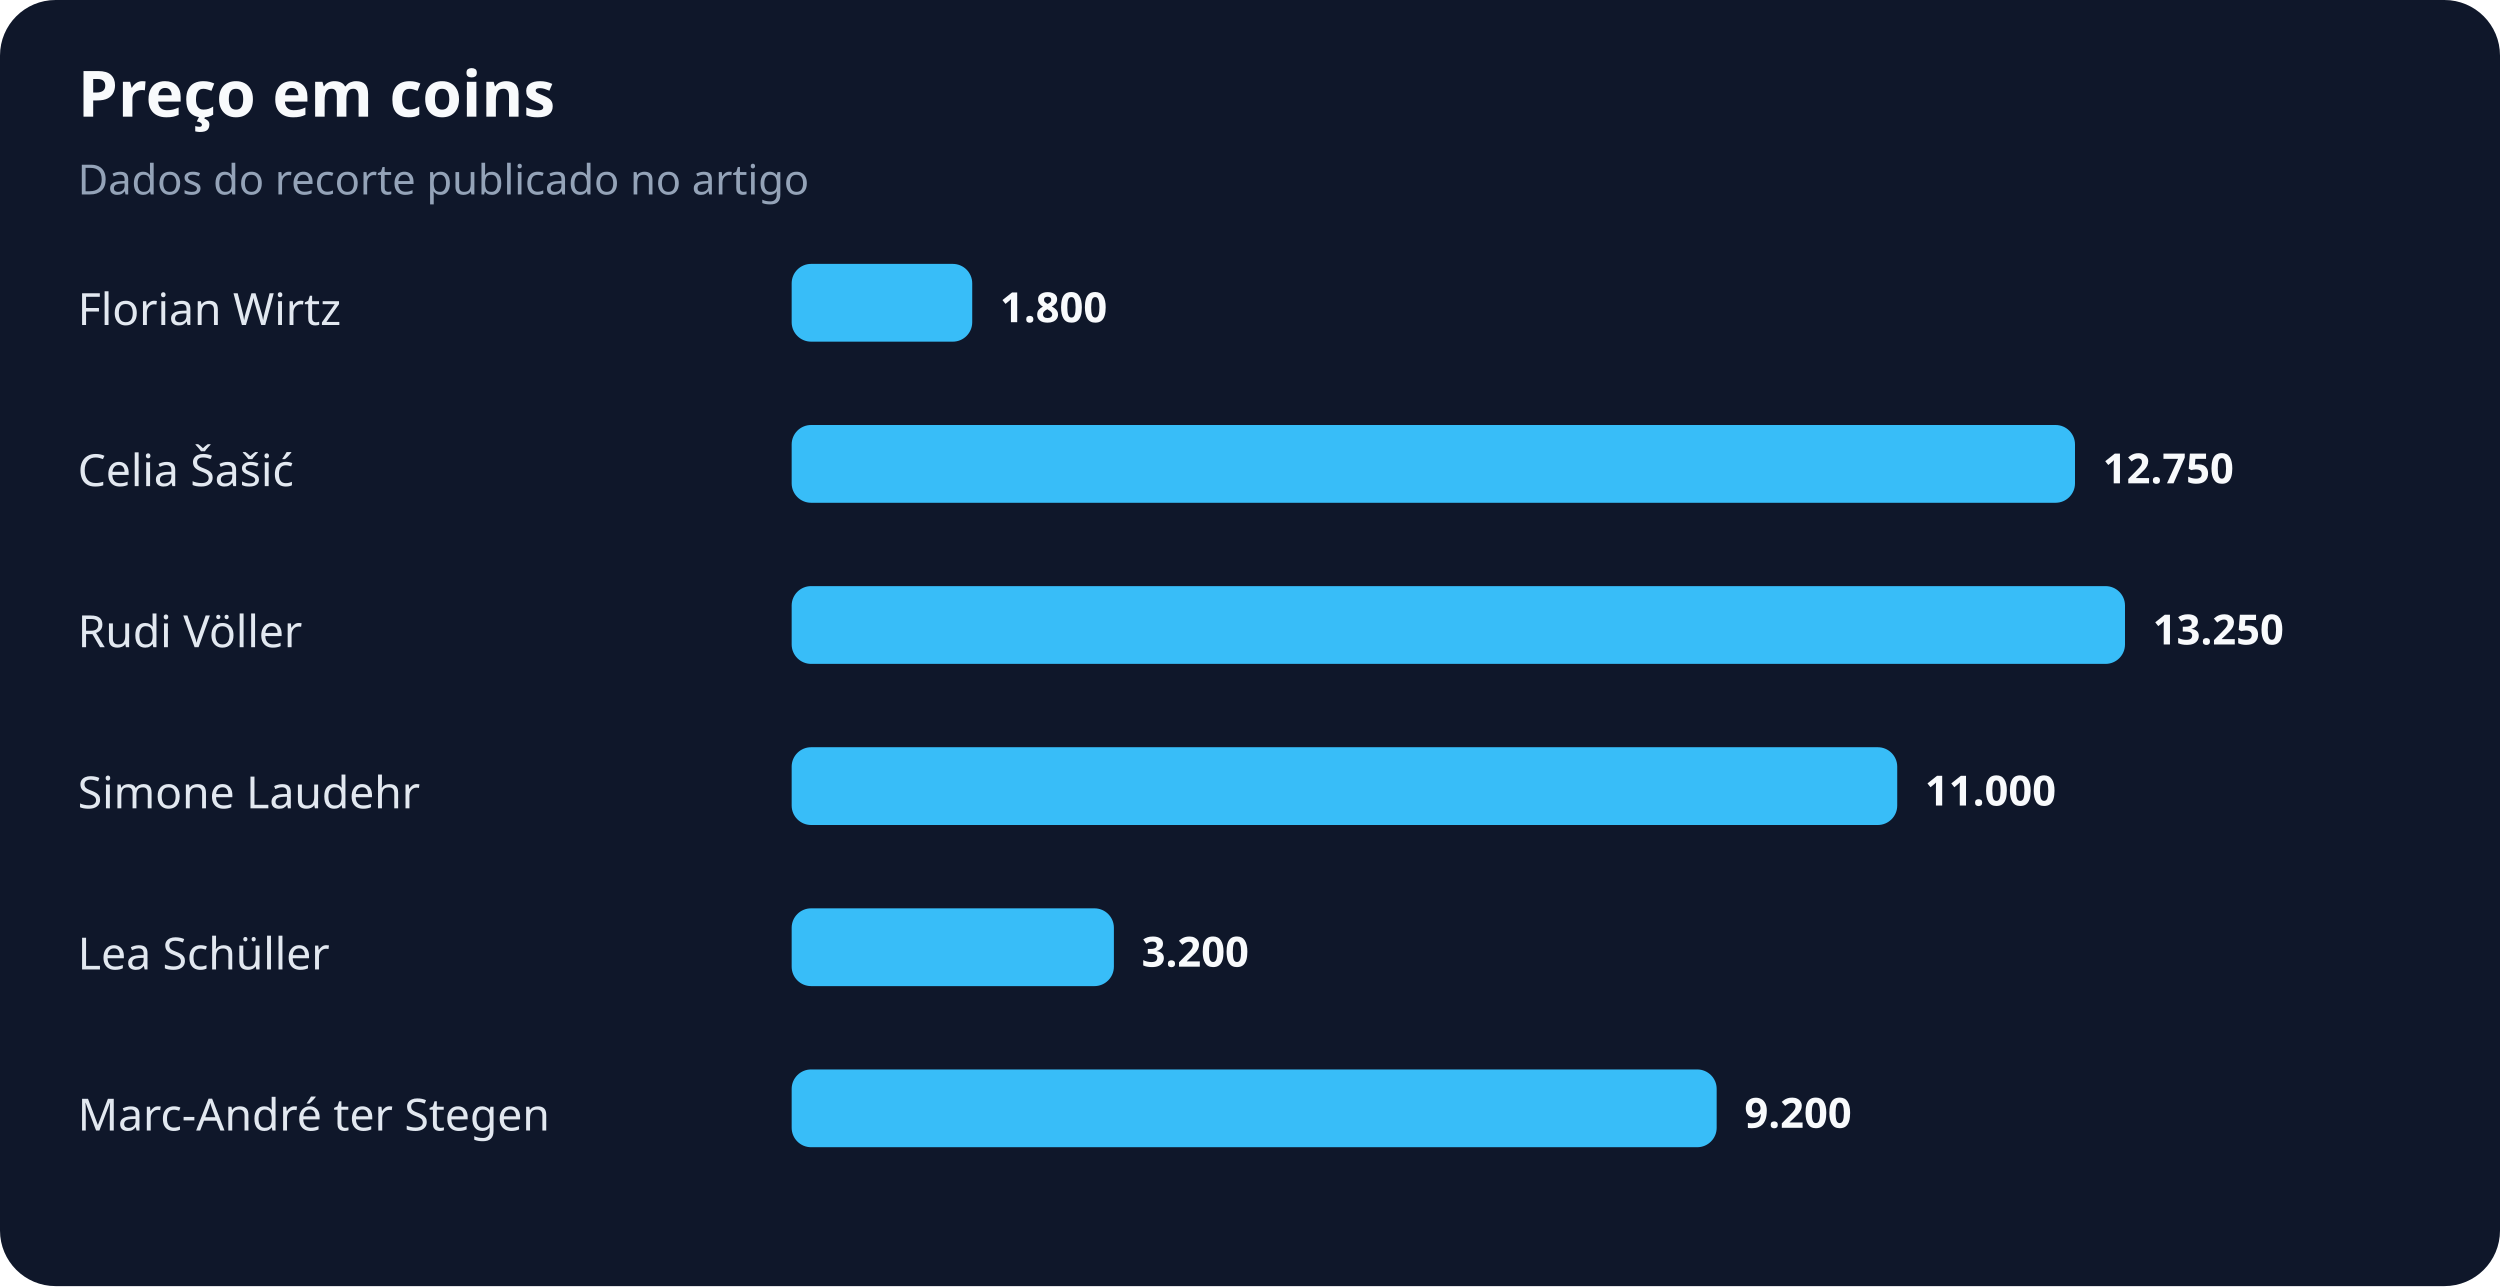
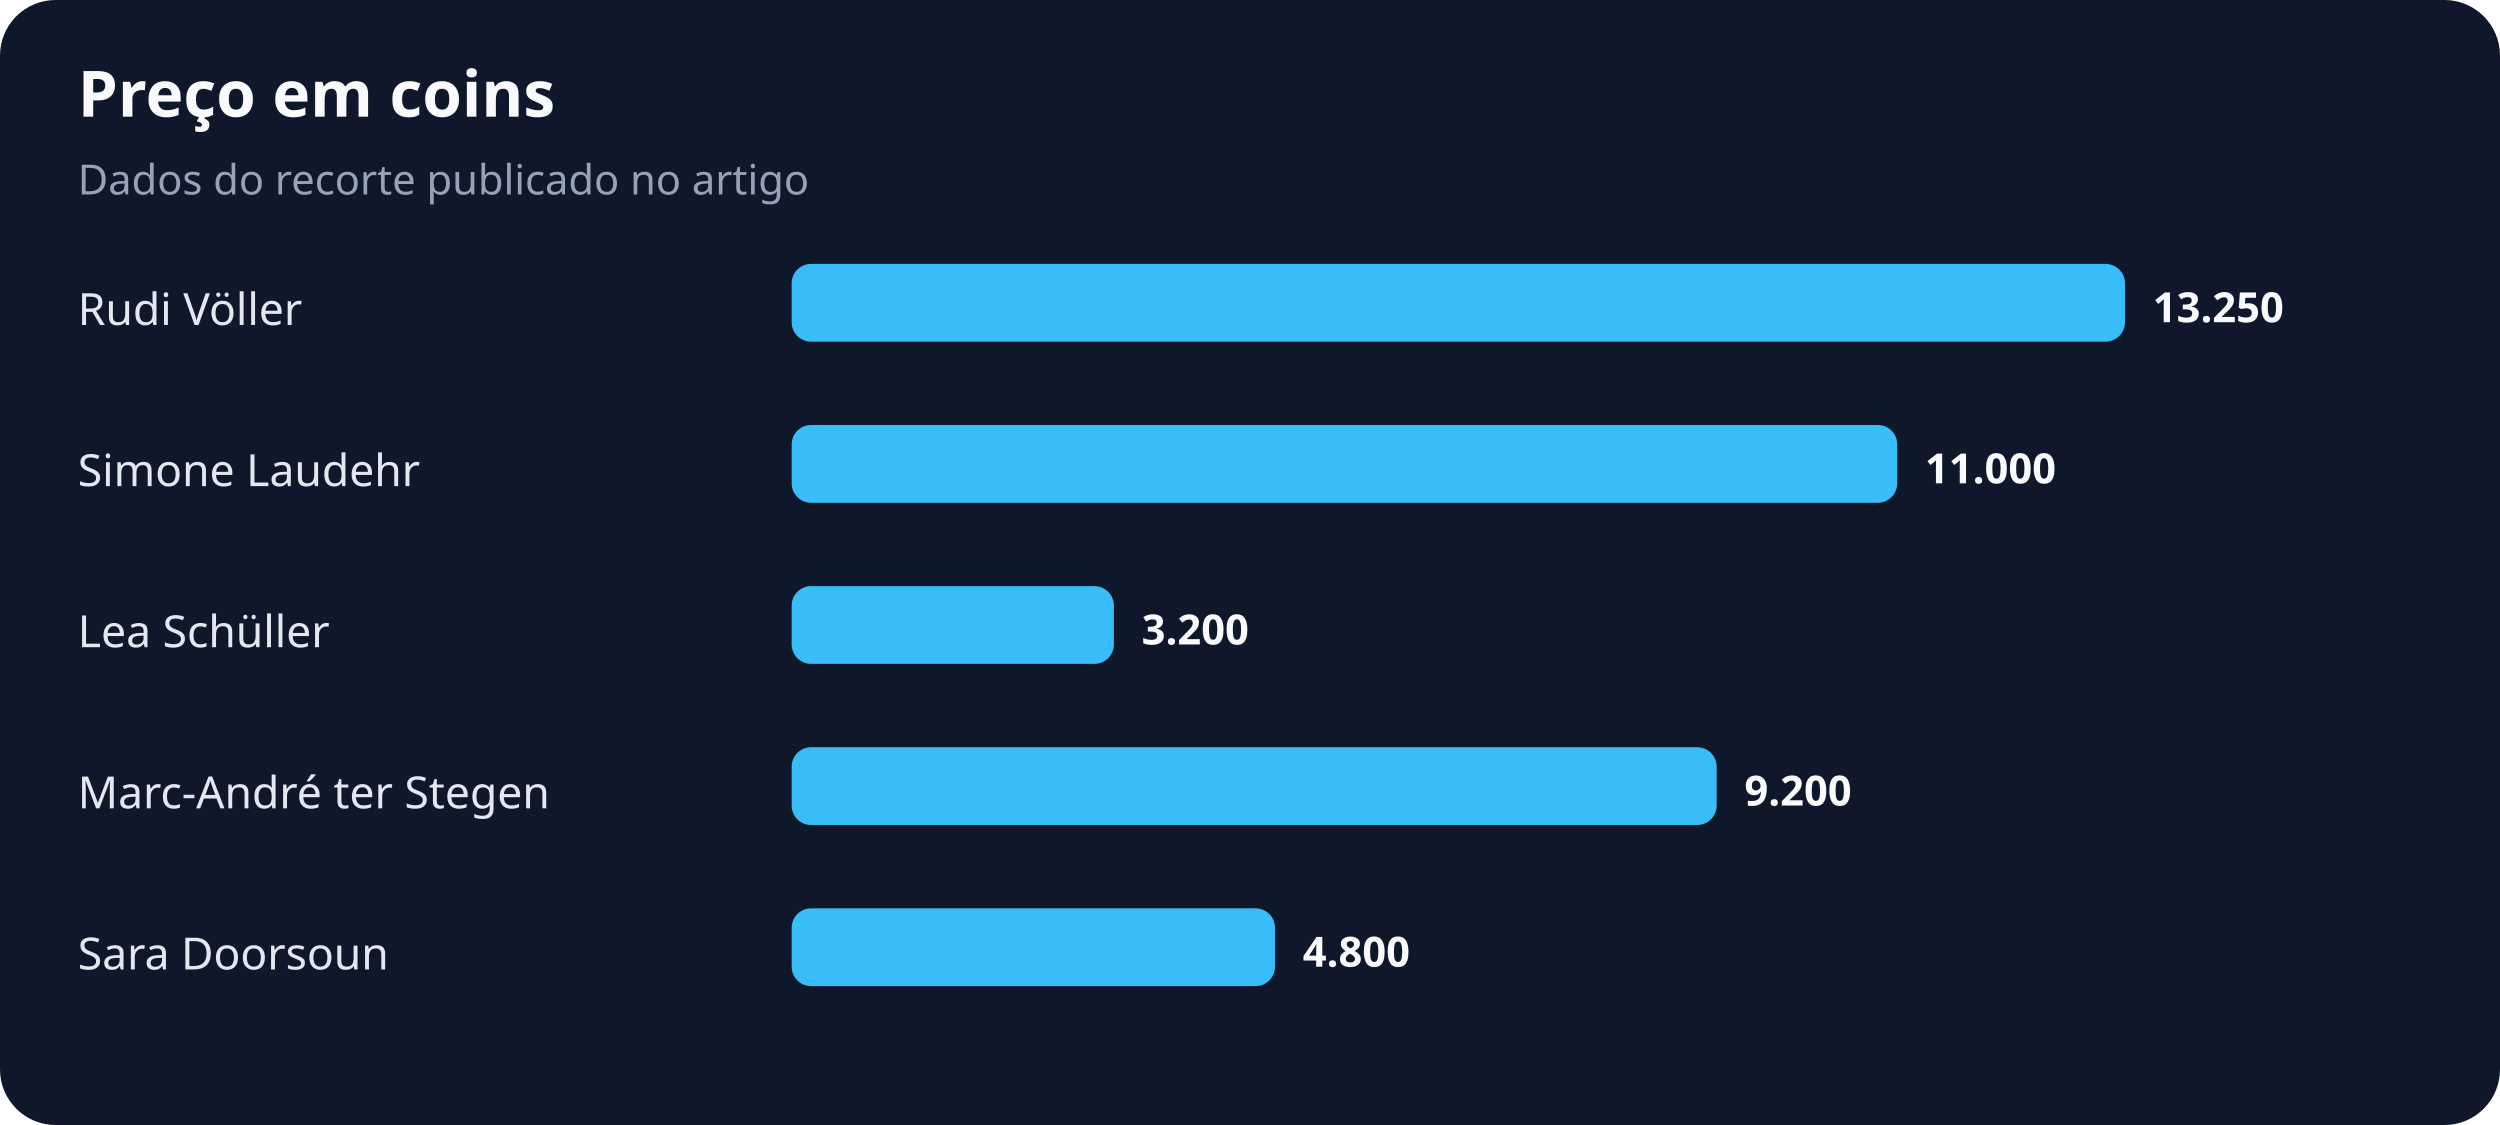
- <svg xmlns="http://www.w3.org/2000/svg" width="900" height="463" viewBox="0 0 900 463" role="img" aria-labelledby="title desc">
+ <svg xmlns="http://www.w3.org/2000/svg" width="900" height="405" viewBox="0 0 900 405" role="img" aria-labelledby="title desc">
  <rect width="100%" height="100%" rx="20" fill="#0f172a" />
  <text x="28" y="42" fill="#f8fafc" font-family="system-ui,sans-serif" font-size="23" font-weight="700">Preço em coins</text>
  <text x="28" y="70" fill="#94a3b8" font-family="system-ui,sans-serif" font-size="15">Dados do recorte publicado no artigo</text>
-   <text x="28" y="117" fill="#e2e8f0" font-family="system-ui,sans-serif" font-size="16">Florian Wirtz</text>
-   <rect x="285" y="95" width="65" height="28" rx="7" fill="#38bdf8" />
-   <text x="360" y="116" fill="#f8fafc" font-family="system-ui,sans-serif" font-size="15" font-weight="700">1.800</text>
-   <text x="28" y="175" fill="#e2e8f0" font-family="system-ui,sans-serif" font-size="16">Celia Šašić</text>
-   <rect x="285" y="153" width="462" height="28" rx="7" fill="#38bdf8" />
-   <text x="757" y="174" fill="#f8fafc" font-family="system-ui,sans-serif" font-size="15" font-weight="700">12.750</text>
-   <text x="28" y="233" fill="#e2e8f0" font-family="system-ui,sans-serif" font-size="16">Rudi Völler</text>
-   <rect x="285" y="211" width="480" height="28" rx="7" fill="#38bdf8" />
-   <text x="775" y="232" fill="#f8fafc" font-family="system-ui,sans-serif" font-size="15" font-weight="700">13.250</text>
-   <text x="28" y="291" fill="#e2e8f0" font-family="system-ui,sans-serif" font-size="16">Simone Laudehr</text>
-   <rect x="285" y="269" width="398" height="28" rx="7" fill="#38bdf8" />
-   <text x="693" y="290" fill="#f8fafc" font-family="system-ui,sans-serif" font-size="15" font-weight="700">11.000</text>
-   <text x="28" y="349" fill="#e2e8f0" font-family="system-ui,sans-serif" font-size="16">Lea Schüller</text>
-   <rect x="285" y="327" width="116" height="28" rx="7" fill="#38bdf8" />
-   <text x="411" y="348" fill="#f8fafc" font-family="system-ui,sans-serif" font-size="15" font-weight="700">3.200</text>
-   <text x="28" y="407" fill="#e2e8f0" font-family="system-ui,sans-serif" font-size="16">Marc-André ter Stegen</text>
-   <rect x="285" y="385" width="333" height="28" rx="7" fill="#38bdf8" />
-   <text x="628" y="406" fill="#f8fafc" font-family="system-ui,sans-serif" font-size="15" font-weight="700">9.200</text>
+   <text x="28" y="117" fill="#e2e8f0" font-family="system-ui,sans-serif" font-size="16">Rudi Völler</text>
+   <rect x="285" y="95" width="480" height="28" rx="7" fill="#38bdf8" />
+   <text x="775" y="116" fill="#f8fafc" font-family="system-ui,sans-serif" font-size="15" font-weight="700">13.250</text>
+   <text x="28" y="175" fill="#e2e8f0" font-family="system-ui,sans-serif" font-size="16">Simone Laudehr</text>
+   <rect x="285" y="153" width="398" height="28" rx="7" fill="#38bdf8" />
+   <text x="693" y="174" fill="#f8fafc" font-family="system-ui,sans-serif" font-size="15" font-weight="700">11.000</text>
+   <text x="28" y="233" fill="#e2e8f0" font-family="system-ui,sans-serif" font-size="16">Lea Schüller</text>
+   <rect x="285" y="211" width="116" height="28" rx="7" fill="#38bdf8" />
+   <text x="411" y="232" fill="#f8fafc" font-family="system-ui,sans-serif" font-size="15" font-weight="700">3.200</text>
+   <text x="28" y="291" fill="#e2e8f0" font-family="system-ui,sans-serif" font-size="16">Marc-André ter Stegen</text>
+   <rect x="285" y="269" width="333" height="28" rx="7" fill="#38bdf8" />
+   <text x="628" y="290" fill="#f8fafc" font-family="system-ui,sans-serif" font-size="15" font-weight="700">9.200</text>
+   <text x="28" y="349" fill="#e2e8f0" font-family="system-ui,sans-serif" font-size="16">Sara Doorsoun</text>
+   <rect x="285" y="327" width="174" height="28" rx="7" fill="#38bdf8" />
+   <text x="469" y="348" fill="#f8fafc" font-family="system-ui,sans-serif" font-size="15" font-weight="700">4.800</text>
</svg>
